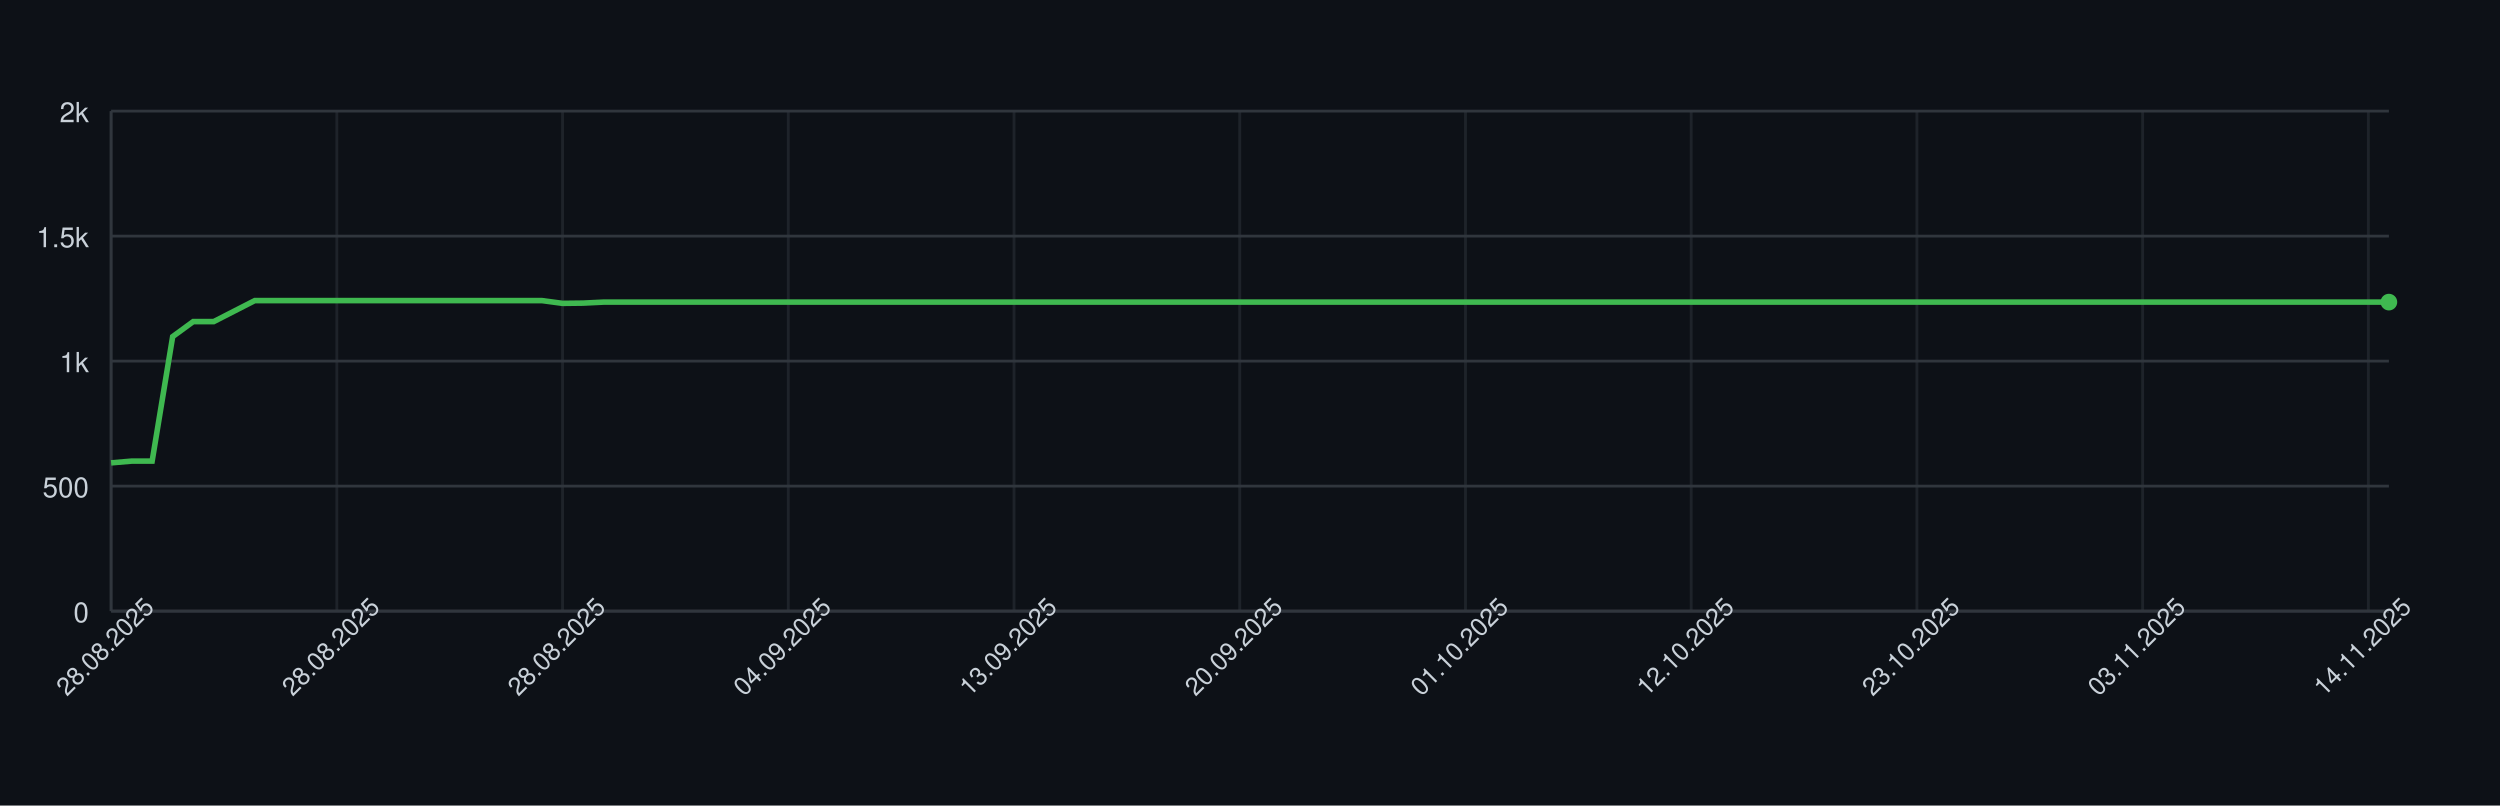
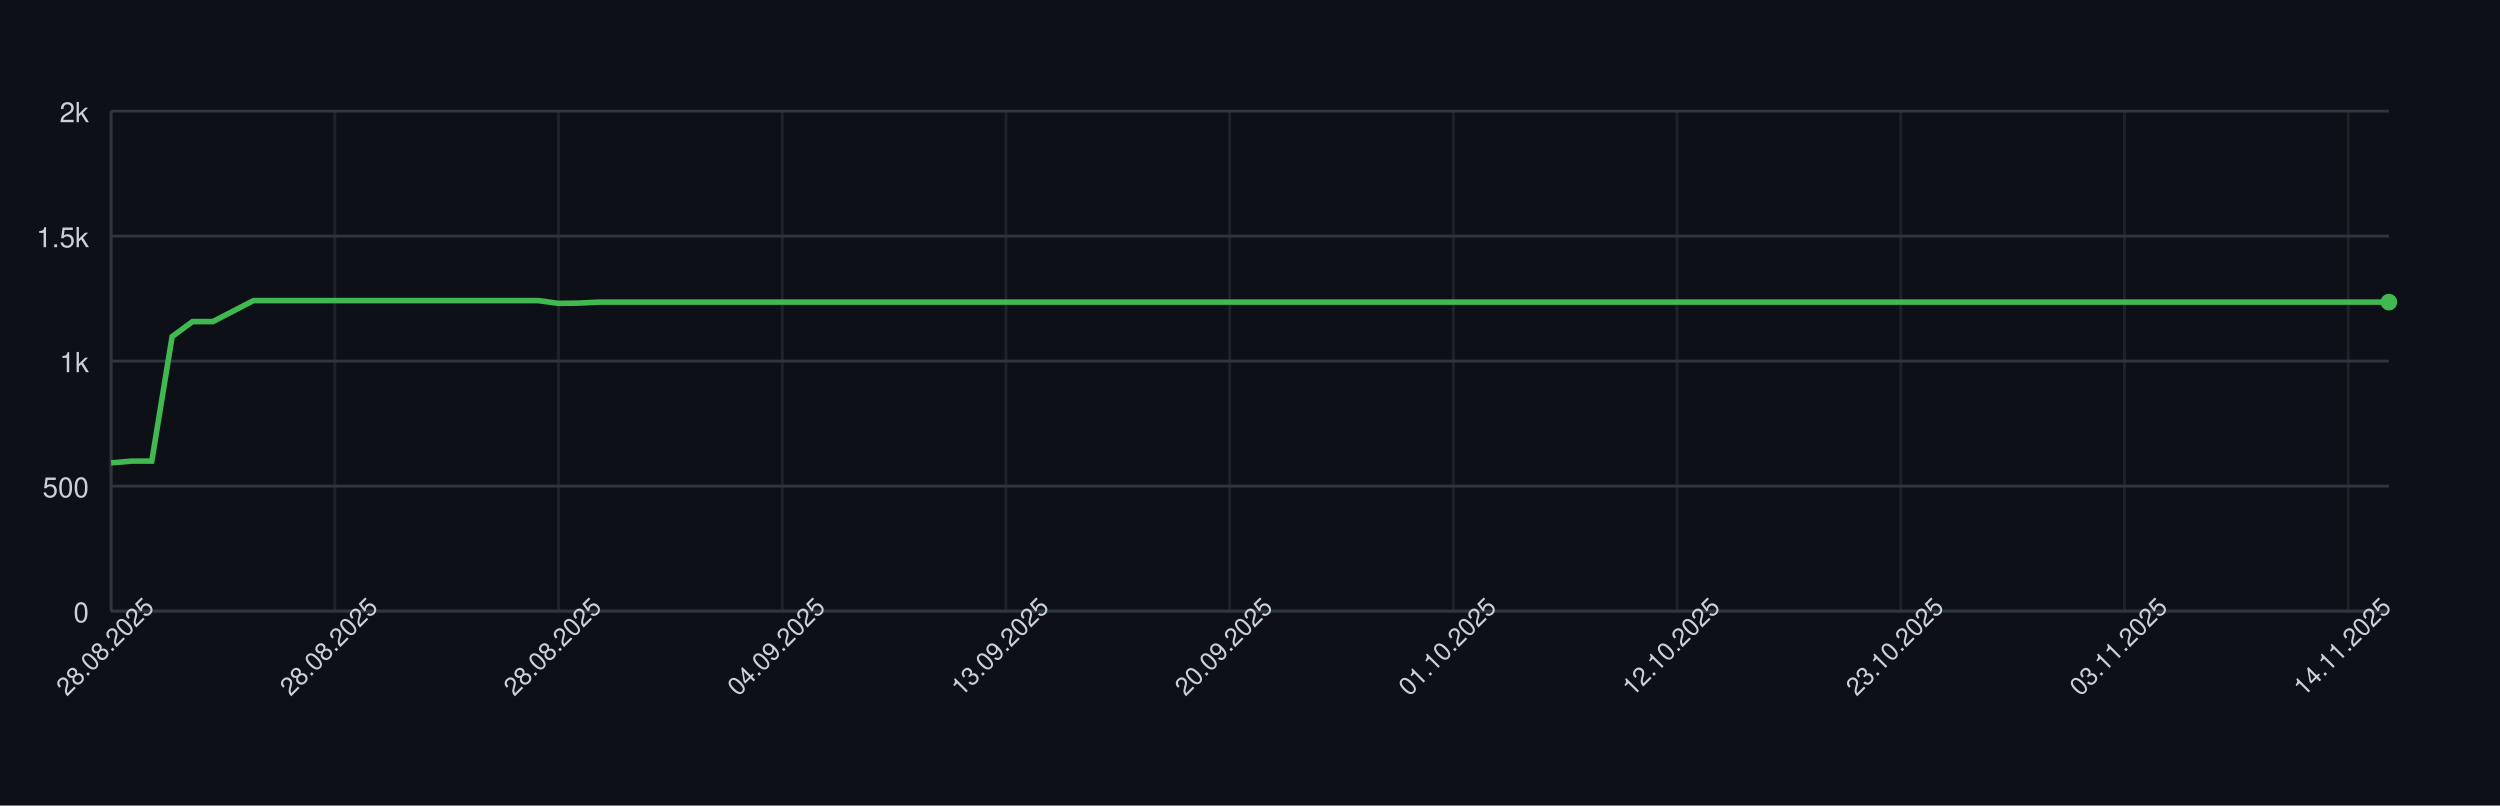
<svg xmlns="http://www.w3.org/2000/svg" width="900" height="290" style="font-family: -apple-system, BlinkMacSystemFont, 'Segoe UI', Helvetica, Arial, sans-serif;">
  <rect width="100%" height="100%" fill="#0d1117" />
  <g>
    <line x1="40" y1="220.00" x2="860" y2="220.00" stroke="#30363d" />
    <text x="32" y="224.00" font-size="10" fill="#c9d1d9" text-anchor="end">0</text>
    <line x1="40" y1="175.00" x2="860" y2="175.00" stroke="#30363d" />
    <text x="32" y="179.00" font-size="10" fill="#c9d1d9" text-anchor="end">500</text>
    <line x1="40" y1="130.00" x2="860" y2="130.00" stroke="#30363d" />
    <text x="32" y="134.00" font-size="10" fill="#c9d1d9" text-anchor="end">1k</text>
    <line x1="40" y1="85.00" x2="860" y2="85.00" stroke="#30363d" />
    <text x="32" y="89.00" font-size="10" fill="#c9d1d9" text-anchor="end">1.5k</text>
    <line x1="40" y1="40.00" x2="860" y2="40.00" stroke="#30363d" />
    <text x="32" y="44.00" font-size="10" fill="#c9d1d9" text-anchor="end">2k</text>
    <line x1="40.00" y1="40" x2="40.00" y2="220" stroke="#30363d" opacity="0.5" />
-     <line x1="121.26" y1="40" x2="121.26" y2="220" stroke="#30363d" opacity="0.5" />
-     <line x1="202.52" y1="40" x2="202.52" y2="220" stroke="#30363d" opacity="0.5" />
-     <line x1="283.78" y1="40" x2="283.78" y2="220" stroke="#30363d" opacity="0.5" />
-     <line x1="365.05" y1="40" x2="365.05" y2="220" stroke="#30363d" opacity="0.5" />
-     <line x1="446.31" y1="40" x2="446.31" y2="220" stroke="#30363d" opacity="0.5" />
-     <line x1="527.57" y1="40" x2="527.57" y2="220" stroke="#30363d" opacity="0.5" />
-     <line x1="608.83" y1="40" x2="608.83" y2="220" stroke="#30363d" opacity="0.5" />
-     <line x1="690.09" y1="40" x2="690.09" y2="220" stroke="#30363d" opacity="0.5" />
-     <line x1="771.35" y1="40" x2="771.35" y2="220" stroke="#30363d" opacity="0.5" />
-     <line x1="852.61" y1="40" x2="852.61" y2="220" stroke="#30363d" opacity="0.5" />
+     <line x1="120.54" y1="40" x2="120.54" y2="220" stroke="#30363d" opacity="0.5" />
+     <line x1="201.07" y1="40" x2="201.07" y2="220" stroke="#30363d" opacity="0.5" />
+     <line x1="281.61" y1="40" x2="281.61" y2="220" stroke="#30363d" opacity="0.5" />
+     <line x1="362.14" y1="40" x2="362.14" y2="220" stroke="#30363d" opacity="0.5" />
+     <line x1="442.68" y1="40" x2="442.68" y2="220" stroke="#30363d" opacity="0.5" />
+     <line x1="523.21" y1="40" x2="523.21" y2="220" stroke="#30363d" opacity="0.5" />
+     <line x1="603.75" y1="40" x2="603.75" y2="220" stroke="#30363d" opacity="0.5" />
+     <line x1="684.29" y1="40" x2="684.29" y2="220" stroke="#30363d" opacity="0.5" />
+     <line x1="764.82" y1="40" x2="764.82" y2="220" stroke="#30363d" opacity="0.5" />
+     <line x1="845.36" y1="40" x2="845.36" y2="220" stroke="#30363d" opacity="0.5" />
    <line x1="40" y1="220" x2="860" y2="220" stroke="#30363d" />
    <line x1="40" y1="40" x2="40" y2="220" stroke="#30363d" />
-     <path d="M 40.00 166.63 L 47.39 166.00 L 54.77 166.00 L 62.16 121.18 L 69.55 115.78 L 76.94 115.78 L 84.32 112.00 L 91.71 108.22 L 99.10 108.22 L 106.49 108.22 L 113.87 108.22 L 121.26 108.22 L 128.65 108.22 L 136.04 108.22 L 143.42 108.22 L 150.81 108.22 L 158.20 108.22 L 165.59 108.22 L 172.97 108.22 L 180.36 108.22 L 187.75 108.22 L 195.14 108.22 L 202.52 109.21 L 209.91 109.12 L 217.30 108.76 L 224.68 108.76 L 232.07 108.76 L 239.46 108.76 L 246.85 108.76 L 254.23 108.76 L 261.62 108.76 L 269.01 108.76 L 276.40 108.76 L 283.78 108.76 L 291.17 108.76 L 298.56 108.76 L 305.95 108.76 L 313.33 108.76 L 320.72 108.76 L 328.11 108.76 L 335.50 108.76 L 342.88 108.76 L 350.27 108.76 L 357.66 108.76 L 365.05 108.76 L 372.43 108.76 L 379.82 108.76 L 387.21 108.76 L 394.59 108.76 L 401.98 108.76 L 409.37 108.76 L 416.76 108.76 L 424.14 108.76 L 431.53 108.76 L 438.92 108.76 L 446.31 108.76 L 453.69 108.76 L 461.08 108.76 L 468.47 108.76 L 475.86 108.76 L 483.24 108.76 L 490.63 108.76 L 498.02 108.76 L 505.41 108.76 L 512.79 108.76 L 520.18 108.76 L 527.57 108.76 L 534.95 108.76 L 542.34 108.76 L 549.73 108.76 L 557.12 108.76 L 564.50 108.76 L 571.89 108.76 L 579.28 108.76 L 586.67 108.76 L 594.05 108.76 L 601.44 108.76 L 608.83 108.76 L 616.22 108.76 L 623.60 108.76 L 630.99 108.76 L 638.38 108.76 L 645.77 108.76 L 653.15 108.76 L 660.54 108.76 L 667.93 108.76 L 675.32 108.76 L 682.70 108.76 L 690.09 108.76 L 697.48 108.76 L 704.86 108.76 L 712.25 108.76 L 719.64 108.76 L 727.03 108.76 L 734.41 108.76 L 741.80 108.76 L 749.19 108.76 L 756.58 108.76 L 763.96 108.76 L 771.35 108.76 L 778.74 108.76 L 786.13 108.76 L 793.51 108.76 L 800.90 108.76 L 808.29 108.76 L 815.68 108.76 L 823.06 108.76 L 830.45 108.76 L 837.84 108.76 L 845.23 108.76 L 852.61 108.76 L 860.00 108.76" fill="none" stroke="#3fb950" stroke-width="2" />
+     <path d="M 40.00 166.63 L 47.32 166.00 L 54.64 166.00 L 61.96 121.18 L 69.29 115.78 L 76.61 115.78 L 83.93 112.00 L 91.25 108.22 L 98.57 108.22 L 105.89 108.22 L 113.21 108.22 L 120.54 108.22 L 127.86 108.22 L 135.18 108.22 L 142.50 108.22 L 149.82 108.22 L 157.14 108.22 L 164.46 108.22 L 171.79 108.22 L 179.11 108.22 L 186.43 108.22 L 193.75 108.22 L 201.07 109.21 L 208.39 109.12 L 215.71 108.76 L 223.04 108.76 L 230.36 108.76 L 237.68 108.76 L 245.00 108.76 L 252.32 108.76 L 259.64 108.76 L 266.96 108.76 L 274.29 108.76 L 281.61 108.76 L 288.93 108.76 L 296.25 108.76 L 303.57 108.76 L 310.89 108.76 L 318.21 108.76 L 325.54 108.76 L 332.86 108.76 L 340.18 108.76 L 347.50 108.76 L 354.82 108.76 L 362.14 108.76 L 369.46 108.76 L 376.79 108.76 L 384.11 108.76 L 391.43 108.76 L 398.75 108.76 L 406.07 108.76 L 413.39 108.76 L 420.71 108.76 L 428.04 108.76 L 435.36 108.76 L 442.68 108.76 L 450.00 108.76 L 457.32 108.76 L 464.64 108.76 L 471.96 108.76 L 479.29 108.76 L 486.61 108.76 L 493.93 108.76 L 501.25 108.76 L 508.57 108.76 L 515.89 108.76 L 523.21 108.76 L 530.54 108.76 L 537.86 108.76 L 545.18 108.76 L 552.50 108.76 L 559.82 108.76 L 567.14 108.76 L 574.46 108.76 L 581.79 108.76 L 589.11 108.76 L 596.43 108.76 L 603.75 108.76 L 611.07 108.76 L 618.39 108.76 L 625.71 108.76 L 633.04 108.76 L 640.36 108.76 L 647.68 108.76 L 655.00 108.76 L 662.32 108.76 L 669.64 108.76 L 676.96 108.76 L 684.29 108.76 L 691.61 108.76 L 698.93 108.76 L 706.25 108.76 L 713.57 108.76 L 720.89 108.76 L 728.21 108.76 L 735.54 108.76 L 742.86 108.76 L 750.18 108.76 L 757.50 108.76 L 764.82 108.76 L 772.14 108.76 L 779.46 108.76 L 786.79 108.76 L 794.11 108.76 L 801.43 108.76 L 808.75 108.76 L 816.07 108.76 L 823.39 108.76 L 830.71 108.76 L 838.04 108.76 L 845.36 108.76 L 852.68 108.76 L 860.00 108.76" fill="none" stroke="#3fb950" stroke-width="2" />
    <circle cx="860.00" cy="108.76" r="3" fill="#3fb950" />
    <text x="40.00" y="235.00" font-size="9" fill="#c9d1d9" text-anchor="middle" transform="rotate(-45 40.00 235.00)">28.08.2025</text>
-     <text x="121.26" y="235.00" font-size="9" fill="#c9d1d9" text-anchor="middle" transform="rotate(-45 121.26 235.00)">28.08.2025</text>
-     <text x="202.52" y="235.00" font-size="9" fill="#c9d1d9" text-anchor="middle" transform="rotate(-45 202.52 235.00)">28.08.2025</text>
-     <text x="283.78" y="235.00" font-size="9" fill="#c9d1d9" text-anchor="middle" transform="rotate(-45 283.78 235.00)">04.09.2025</text>
-     <text x="365.05" y="235.00" font-size="9" fill="#c9d1d9" text-anchor="middle" transform="rotate(-45 365.05 235.00)">13.09.2025</text>
-     <text x="446.31" y="235.00" font-size="9" fill="#c9d1d9" text-anchor="middle" transform="rotate(-45 446.31 235.00)">20.09.2025</text>
-     <text x="527.57" y="235.00" font-size="9" fill="#c9d1d9" text-anchor="middle" transform="rotate(-45 527.57 235.00)">01.10.2025</text>
-     <text x="608.83" y="235.00" font-size="9" fill="#c9d1d9" text-anchor="middle" transform="rotate(-45 608.83 235.00)">12.10.2025</text>
-     <text x="690.09" y="235.00" font-size="9" fill="#c9d1d9" text-anchor="middle" transform="rotate(-45 690.09 235.00)">23.10.2025</text>
-     <text x="771.35" y="235.00" font-size="9" fill="#c9d1d9" text-anchor="middle" transform="rotate(-45 771.35 235.00)">03.11.2025</text>
-     <text x="852.61" y="235.00" font-size="9" fill="#c9d1d9" text-anchor="middle" transform="rotate(-45 852.61 235.00)">14.11.2025</text>
+     <text x="120.54" y="235.00" font-size="9" fill="#c9d1d9" text-anchor="middle" transform="rotate(-45 120.54 235.00)">28.08.2025</text>
+     <text x="201.07" y="235.00" font-size="9" fill="#c9d1d9" text-anchor="middle" transform="rotate(-45 201.07 235.00)">28.08.2025</text>
+     <text x="281.61" y="235.00" font-size="9" fill="#c9d1d9" text-anchor="middle" transform="rotate(-45 281.61 235.00)">04.09.2025</text>
+     <text x="362.14" y="235.00" font-size="9" fill="#c9d1d9" text-anchor="middle" transform="rotate(-45 362.14 235.00)">13.09.2025</text>
+     <text x="442.68" y="235.00" font-size="9" fill="#c9d1d9" text-anchor="middle" transform="rotate(-45 442.68 235.00)">20.09.2025</text>
+     <text x="523.21" y="235.00" font-size="9" fill="#c9d1d9" text-anchor="middle" transform="rotate(-45 523.21 235.00)">01.10.2025</text>
+     <text x="603.75" y="235.00" font-size="9" fill="#c9d1d9" text-anchor="middle" transform="rotate(-45 603.75 235.00)">12.10.2025</text>
+     <text x="684.29" y="235.00" font-size="9" fill="#c9d1d9" text-anchor="middle" transform="rotate(-45 684.29 235.00)">23.10.2025</text>
+     <text x="764.82" y="235.00" font-size="9" fill="#c9d1d9" text-anchor="middle" transform="rotate(-45 764.82 235.00)">03.11.2025</text>
+     <text x="845.36" y="235.00" font-size="9" fill="#c9d1d9" text-anchor="middle" transform="rotate(-45 845.36 235.00)">14.11.2025</text>
  </g>
</svg>
